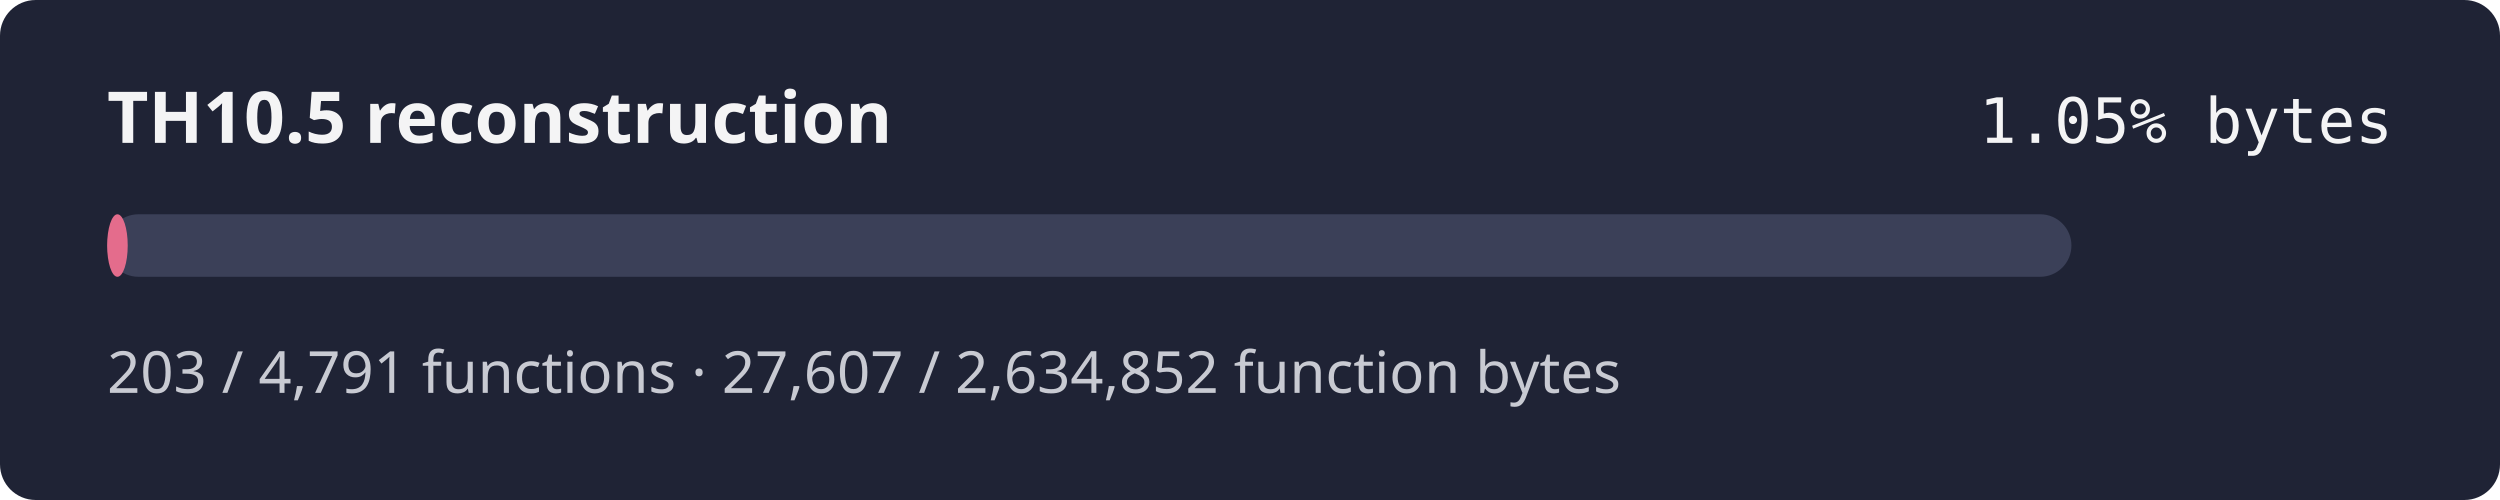
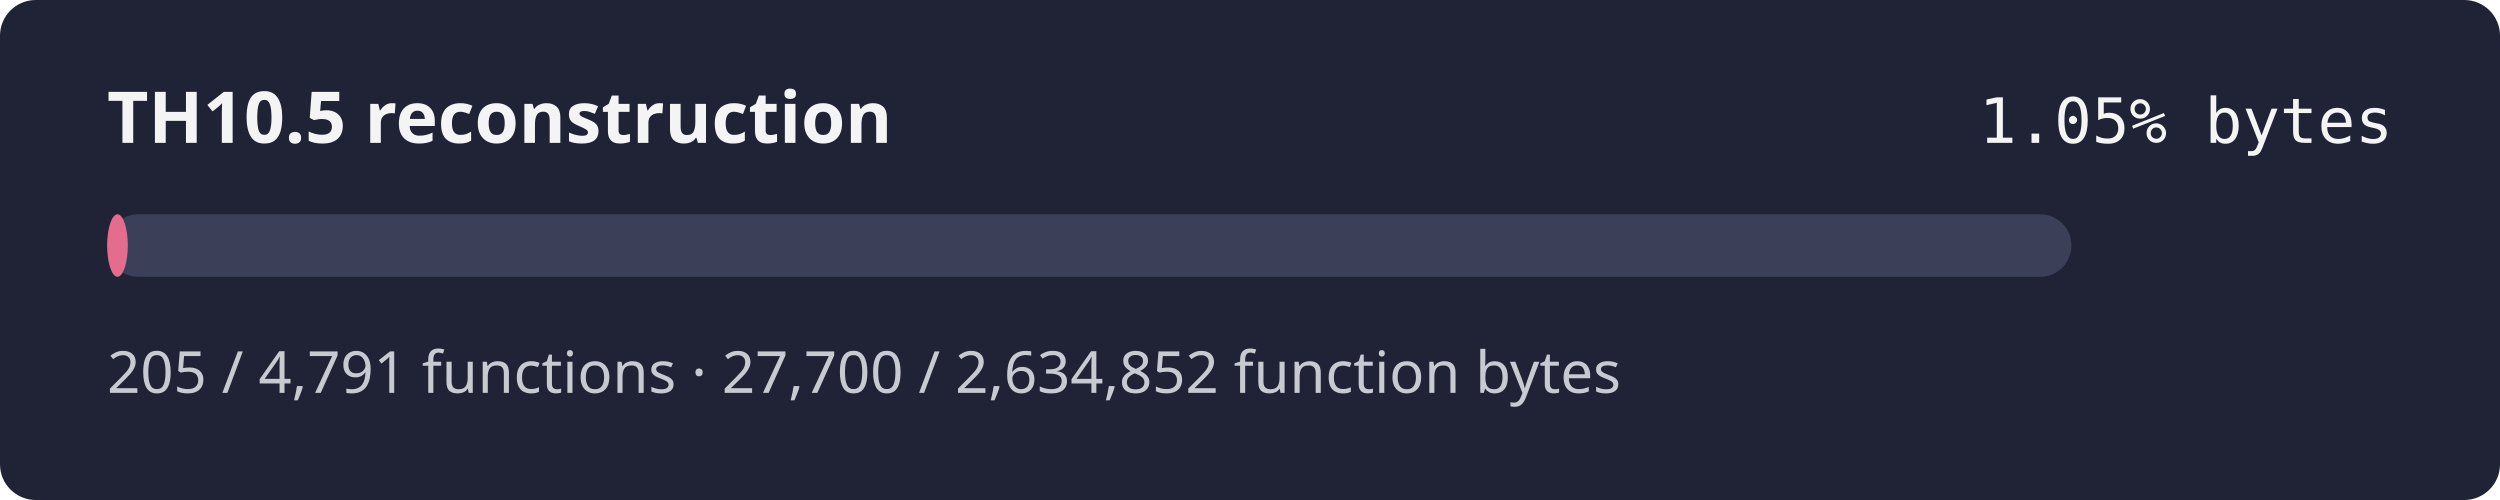
<svg xmlns="http://www.w3.org/2000/svg" width="560" height="112" role="img" aria-label="TH10.5 reconstruction progress 1.05% by bytes">
  <rect width="560" height="112" rx="8" fill="#1f2335" />
  <text x="24" y="32" fill="#f4f4f5" font-family="sans-serif" font-size="16" font-weight="600">TH10.5 reconstruction</text>
  <text x="536" y="32" fill="#f4f4f5" text-anchor="end" font-family="monospace" font-size="14">1.05% bytes</text>
  <rect x="24" y="48" width="440" height="14" rx="7" fill="#3b4058" />
-   <rect x="24" y="48" width="4.61" height="14" rx="7" fill="#e46c8c" />
-   <text x="24" y="88" fill="#c8cad2" font-family="sans-serif" font-size="13">203 / 4,791 functions · 27,607 / 2,634,852 function bytes</text>
+   <rect x="24" y="48" width="4.63" height="14" rx="7" fill="#e46c8c" />
+   <text x="24" y="88" fill="#c8cad2" font-family="sans-serif" font-size="13">205 / 4,791 functions · 27,700 / 2,634,852 function bytes</text>
</svg>
